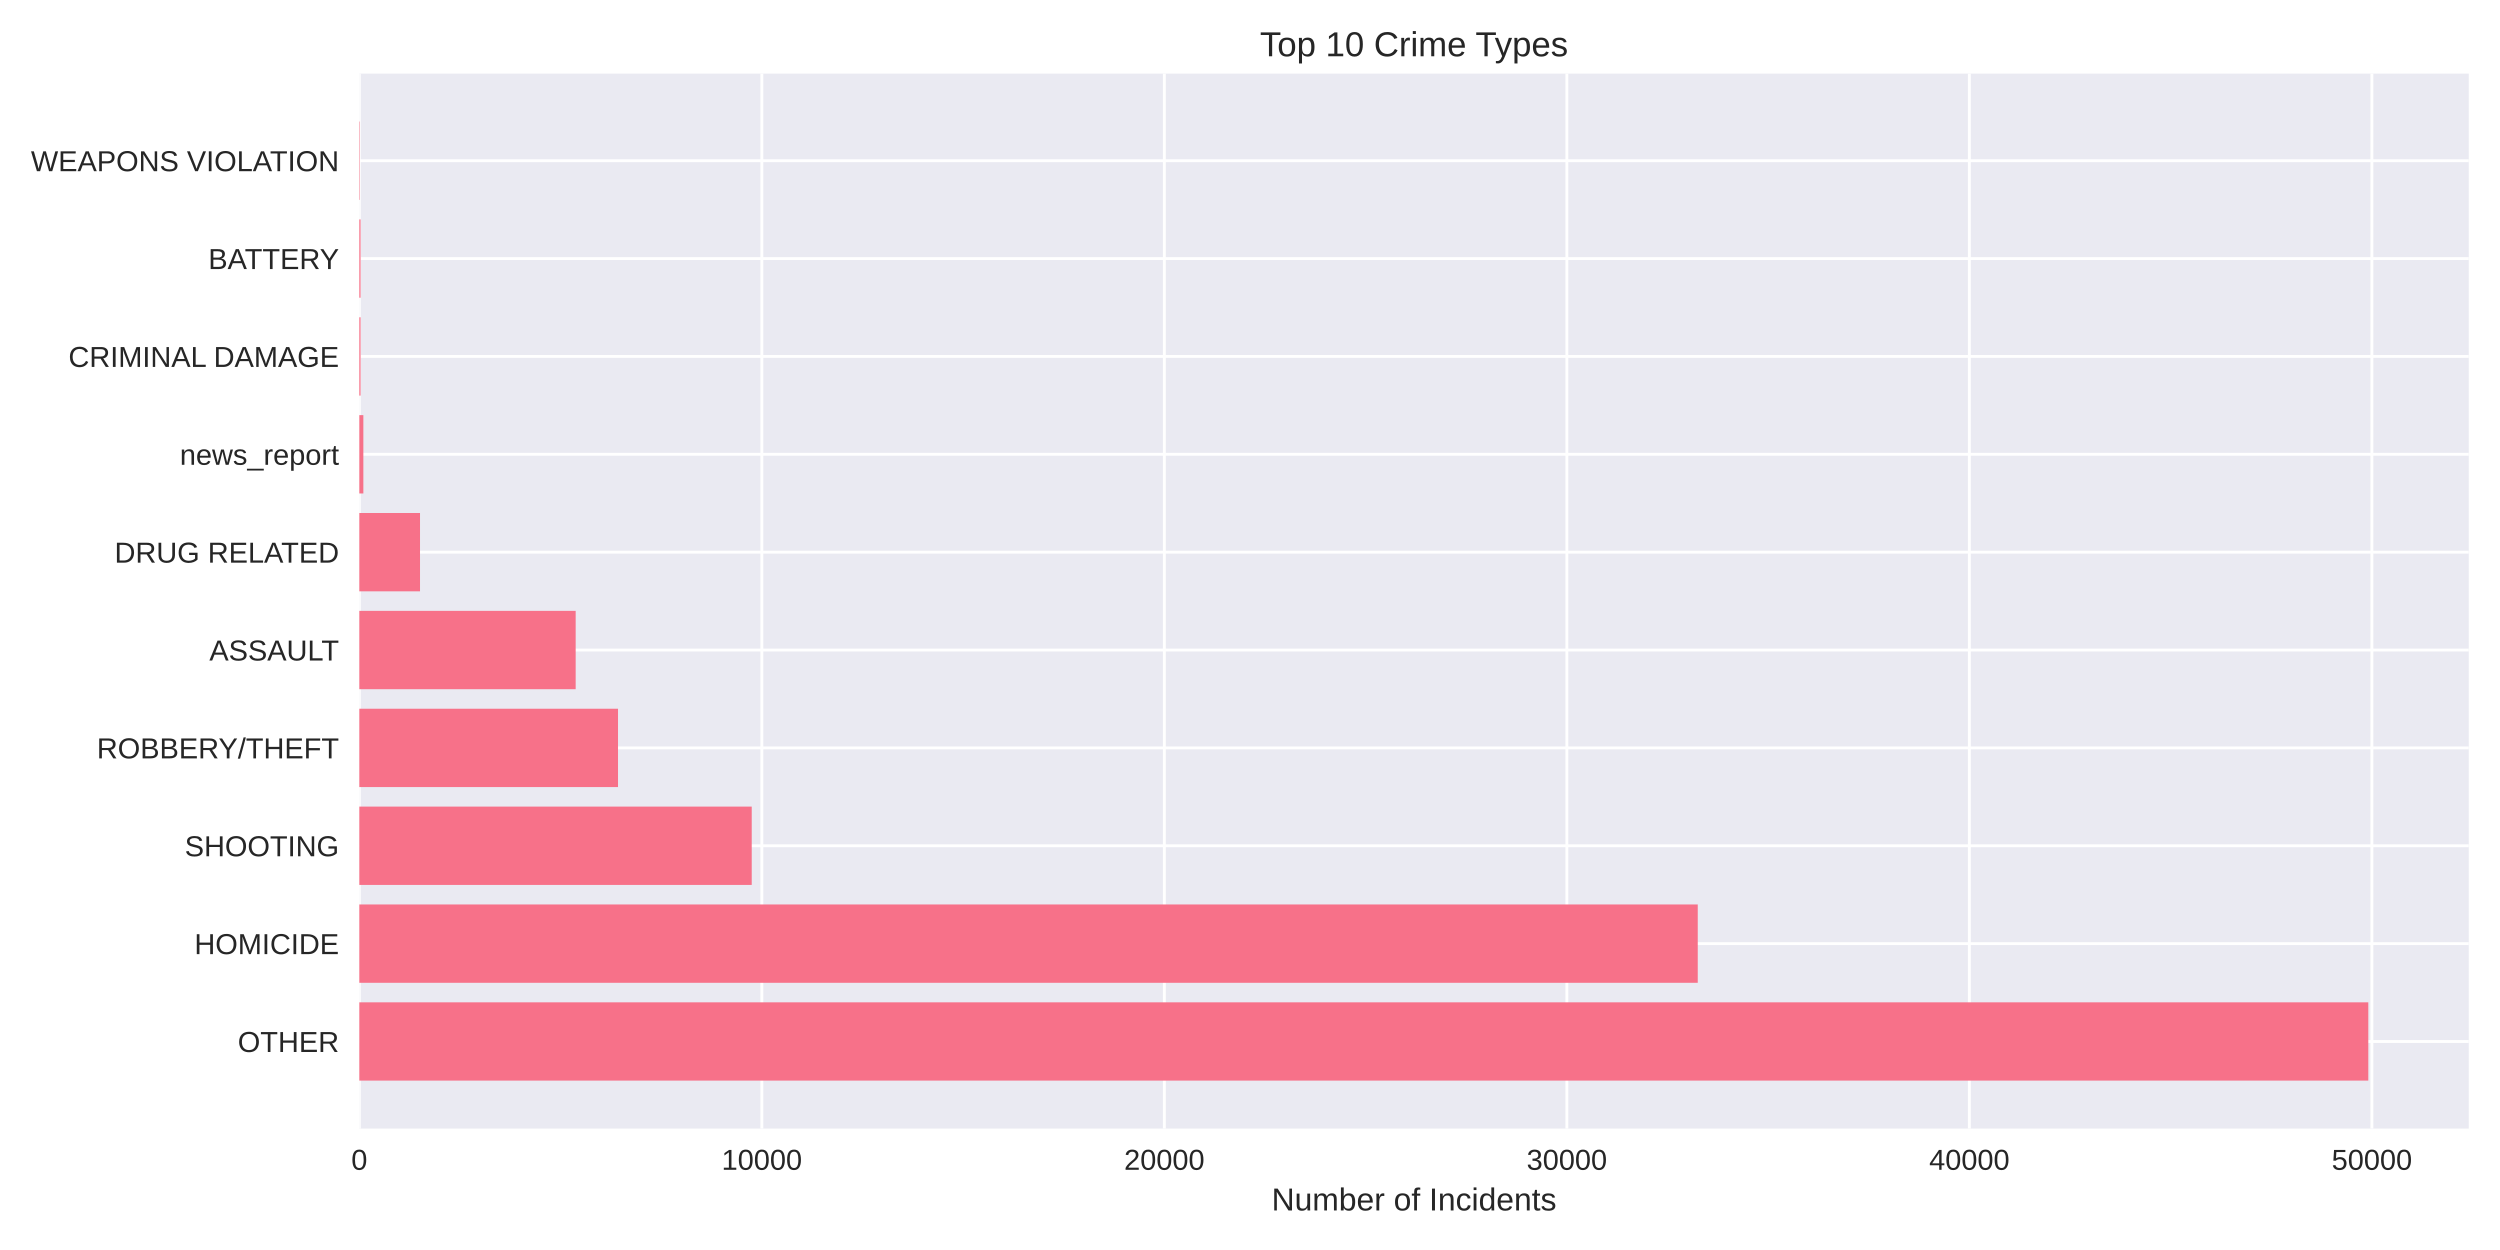
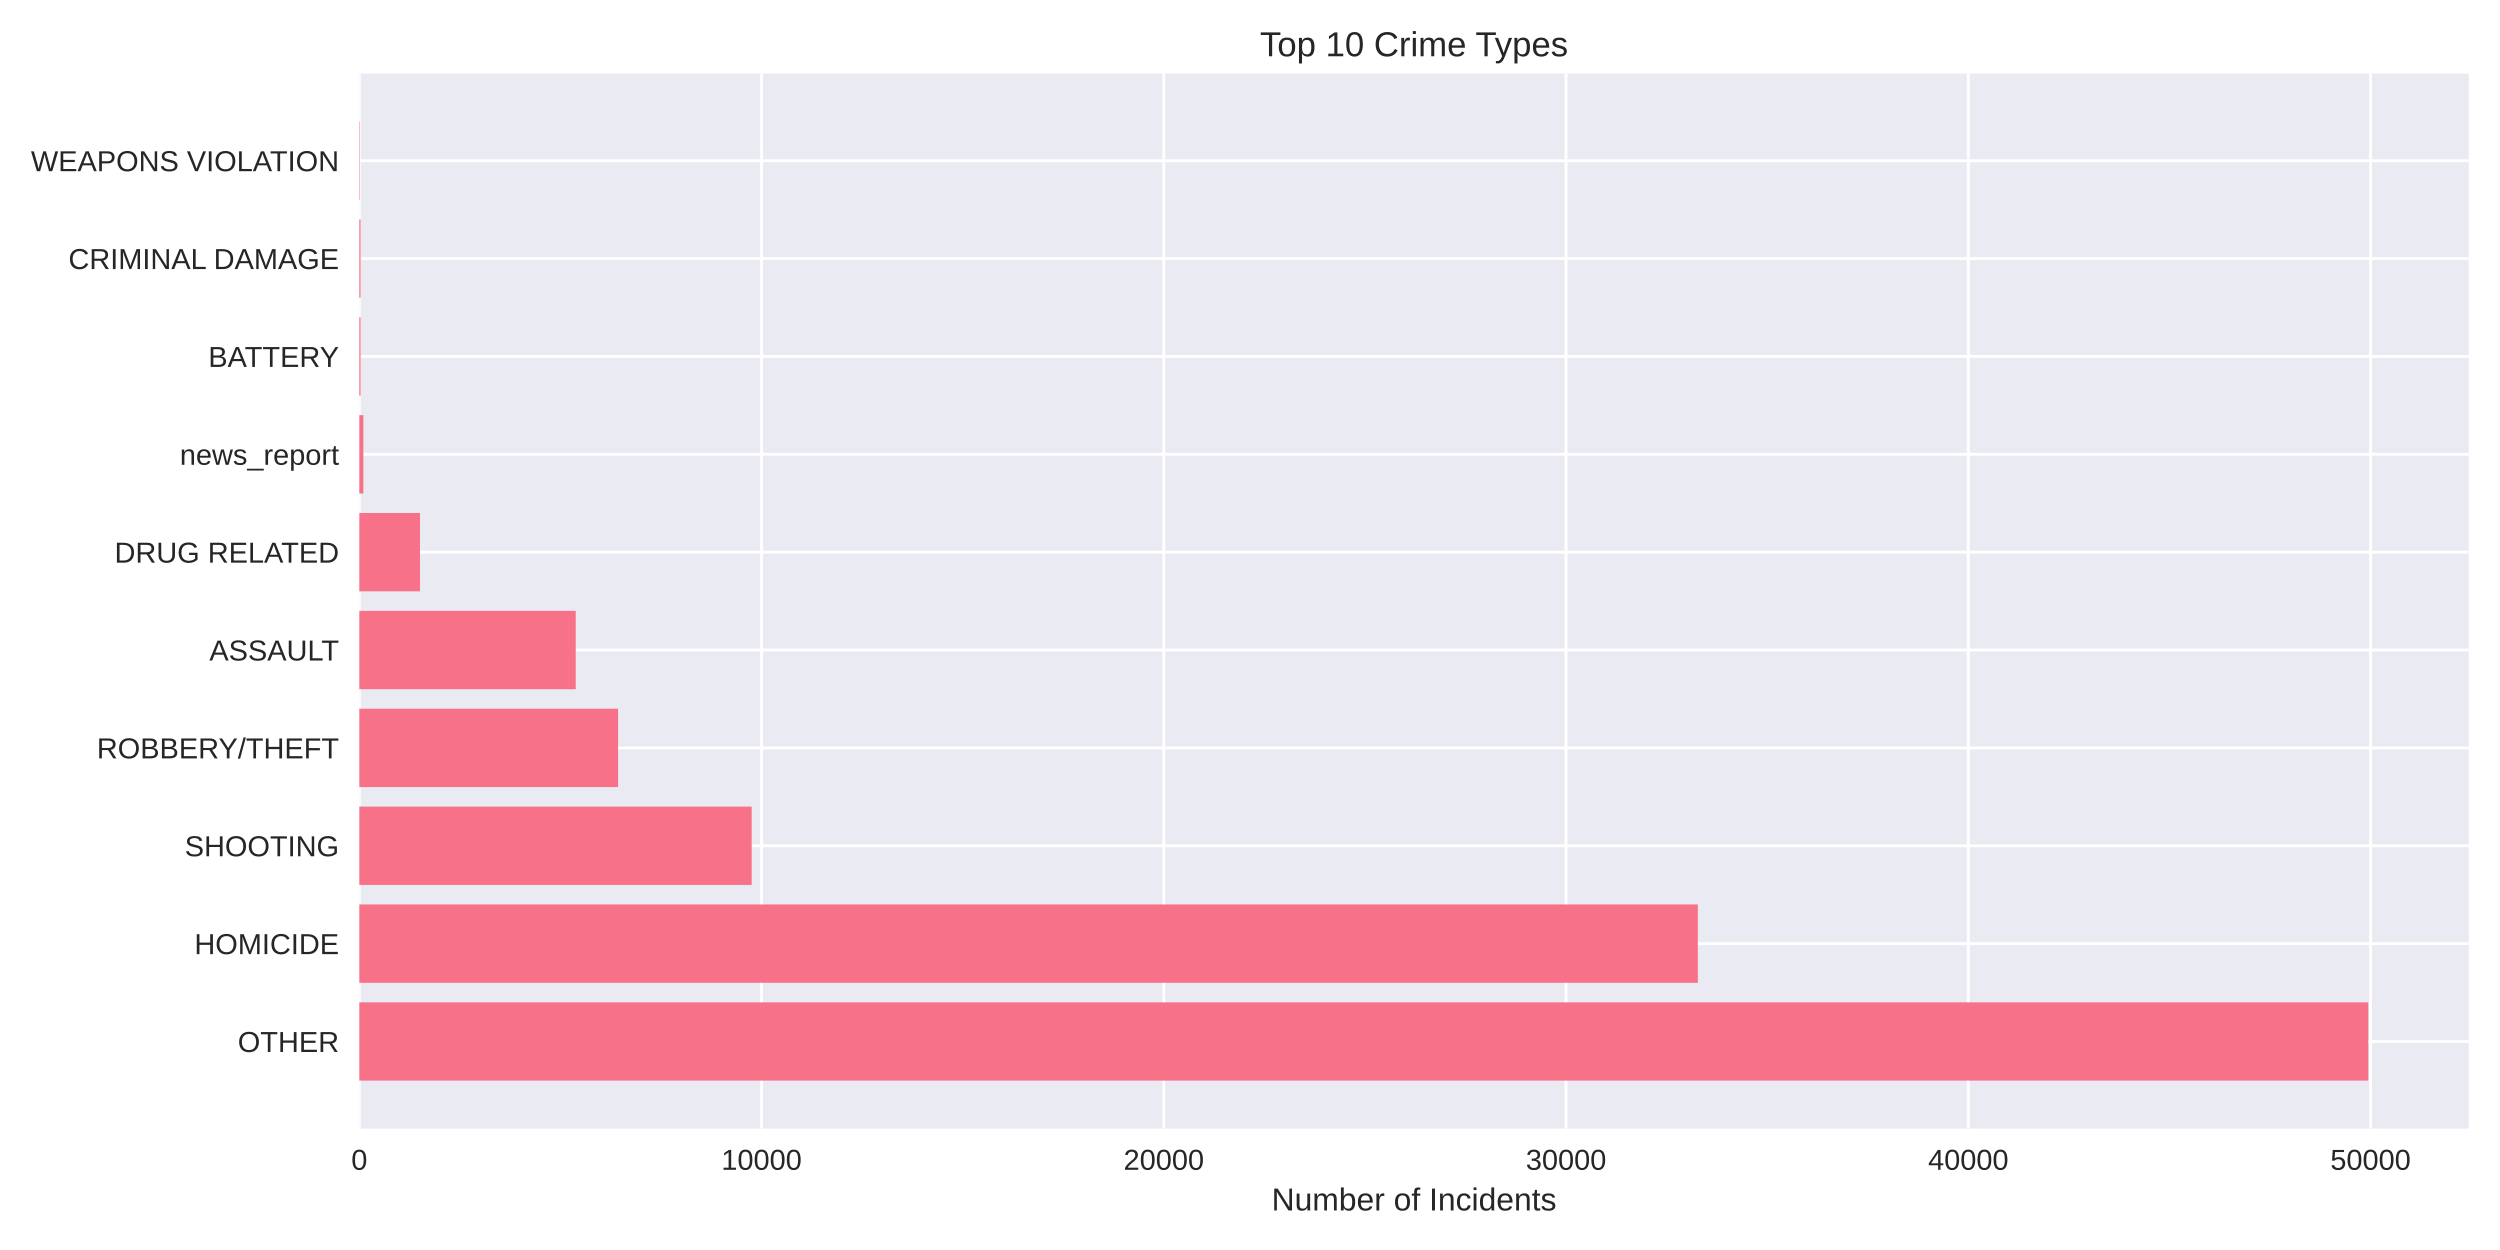
<svg xmlns="http://www.w3.org/2000/svg" width="864pt" height="432pt" viewBox="0 0 864 432" version="1.1">
  <defs>
    <style type="text/css">*{stroke-linejoin: round; stroke-linecap: butt}</style>
  </defs>
  <g id="figure_1">
    <g id="patch_1">
      <path d="M 0 432  L 864 432  L 864 0  L 0 0  z " style="fill: #ffffff" />
    </g>
    <g id="axes_1">
      <g id="patch_2">
        <path d="M 124.18 390.04  L 853.2 390.04  L 853.2 25.44  L 124.18 25.44  z " style="fill: #eaeaf2" />
      </g>
      <g id="matplotlib.axis_1">
        <g id="xtick_1">
          <g id="line2d_1">
-             <path d="M 124.18 390.04  L 124.18 25.44  " clip-path="url(#p72afbbf930)" style="fill: none; stroke: #ffffff; stroke-linecap: round" />
+             <path d="M 124.18 390.04  L 124.18 25.44  " clip-path="url(#pd063a574c1)" style="fill: none; stroke: #ffffff; stroke-linecap: round" />
          </g>
          <g id="line2d_2" />
          <g id="text_1">
            <text style="fill: #262626; font: 10px 'Arial', 'Liberation Sans', 'DejaVu Sans', 'Bitstream Vera Sans', sans-serif; text-anchor: middle" x="124.18" y="404.287" transform="rotate(-0 124.18 404.2869)">0</text>
          </g>
        </g>
        <g id="xtick_2">
          <g id="line2d_3">
-             <path d="M 263.289 390.04  L 263.289 25.44  " clip-path="url(#p72afbbf930)" style="fill: none; stroke: #ffffff; stroke-linecap: round" />
+             <path d="M 263.197 390.04  L 263.197 25.44  " clip-path="url(#pd063a574c1)" style="fill: none; stroke: #ffffff; stroke-linecap: round" />
          </g>
          <g id="line2d_4" />
          <g id="text_2">
-             <text style="fill: #262626; font: 10px 'Arial', 'Liberation Sans', 'DejaVu Sans', 'Bitstream Vera Sans', sans-serif; text-anchor: middle" x="263.289" y="404.287" transform="rotate(-0 263.2886 404.2869)">10000</text>
+             <text style="fill: #262626; font: 10px 'Arial', 'Liberation Sans', 'DejaVu Sans', 'Bitstream Vera Sans', sans-serif; text-anchor: middle" x="263.197" y="404.287" transform="rotate(-0 263.1967 404.2869)">10000</text>
          </g>
        </g>
        <g id="xtick_3">
          <g id="line2d_5">
-             <path d="M 402.397 390.04  L 402.397 25.44  " clip-path="url(#p72afbbf930)" style="fill: none; stroke: #ffffff; stroke-linecap: round" />
+             <path d="M 402.213 390.04  L 402.213 25.44  " clip-path="url(#pd063a574c1)" style="fill: none; stroke: #ffffff; stroke-linecap: round" />
          </g>
          <g id="line2d_6" />
          <g id="text_3">
-             <text style="fill: #262626; font: 10px 'Arial', 'Liberation Sans', 'DejaVu Sans', 'Bitstream Vera Sans', sans-serif; text-anchor: middle" x="402.397" y="404.287" transform="rotate(-0 402.3971 404.2869)">20000</text>
+             <text style="fill: #262626; font: 10px 'Arial', 'Liberation Sans', 'DejaVu Sans', 'Bitstream Vera Sans', sans-serif; text-anchor: middle" x="402.213" y="404.287" transform="rotate(-0 402.2133 404.2869)">20000</text>
          </g>
        </g>
        <g id="xtick_4">
          <g id="line2d_7">
-             <path d="M 541.506 390.04  L 541.506 25.44  " clip-path="url(#p72afbbf930)" style="fill: none; stroke: #ffffff; stroke-linecap: round" />
+             <path d="M 541.23 390.04  L 541.23 25.44  " clip-path="url(#pd063a574c1)" style="fill: none; stroke: #ffffff; stroke-linecap: round" />
          </g>
          <g id="line2d_8" />
          <g id="text_4">
-             <text style="fill: #262626; font: 10px 'Arial', 'Liberation Sans', 'DejaVu Sans', 'Bitstream Vera Sans', sans-serif; text-anchor: middle" x="541.506" y="404.287" transform="rotate(-0 541.5057 404.2869)">30000</text>
+             <text style="fill: #262626; font: 10px 'Arial', 'Liberation Sans', 'DejaVu Sans', 'Bitstream Vera Sans', sans-serif; text-anchor: middle" x="541.23" y="404.287" transform="rotate(-0 541.23 404.2869)">30000</text>
          </g>
        </g>
        <g id="xtick_5">
          <g id="line2d_9">
-             <path d="M 680.614 390.04  L 680.614 25.44  " clip-path="url(#p72afbbf930)" style="fill: none; stroke: #ffffff; stroke-linecap: round" />
+             <path d="M 680.247 390.04  L 680.247 25.44  " clip-path="url(#pd063a574c1)" style="fill: none; stroke: #ffffff; stroke-linecap: round" />
          </g>
          <g id="line2d_10" />
          <g id="text_5">
-             <text style="fill: #262626; font: 10px 'Arial', 'Liberation Sans', 'DejaVu Sans', 'Bitstream Vera Sans', sans-serif; text-anchor: middle" x="680.614" y="404.287" transform="rotate(-0 680.6143 404.2869)">40000</text>
+             <text style="fill: #262626; font: 10px 'Arial', 'Liberation Sans', 'DejaVu Sans', 'Bitstream Vera Sans', sans-serif; text-anchor: middle" x="680.247" y="404.287" transform="rotate(-0 680.2466 404.2869)">40000</text>
          </g>
        </g>
        <g id="xtick_6">
          <g id="line2d_11">
-             <path d="M 819.723 390.04  L 819.723 25.44  " clip-path="url(#p72afbbf930)" style="fill: none; stroke: #ffffff; stroke-linecap: round" />
+             <path d="M 819.263 390.04  L 819.263 25.44  " clip-path="url(#pd063a574c1)" style="fill: none; stroke: #ffffff; stroke-linecap: round" />
          </g>
          <g id="line2d_12" />
          <g id="text_6">
-             <text style="fill: #262626; font: 10px 'Arial', 'Liberation Sans', 'DejaVu Sans', 'Bitstream Vera Sans', sans-serif; text-anchor: middle" x="819.723" y="404.287" transform="rotate(-0 819.7228 404.2869)">50000</text>
+             <text style="fill: #262626; font: 10px 'Arial', 'Liberation Sans', 'DejaVu Sans', 'Bitstream Vera Sans', sans-serif; text-anchor: middle" x="819.263" y="404.287" transform="rotate(-0 819.2633 404.2869)">50000</text>
          </g>
        </g>
        <g id="text_7">
          <text style="fill: #262626; font: 11px 'Arial', 'Liberation Sans', 'DejaVu Sans', 'Bitstream Vera Sans', sans-serif; text-anchor: middle" x="488.69" y="418.333" transform="rotate(-0 488.69 418.3334)">Number of Incidents</text>
        </g>
      </g>
      <g id="matplotlib.axis_2">
        <g id="ytick_1">
          <g id="line2d_13">
-             <path d="M 124.18 359.939  L 853.2 359.939  " clip-path="url(#p72afbbf930)" style="fill: none; stroke: #ffffff; stroke-linecap: round" />
+             <path d="M 124.18 359.939  L 853.2 359.939  " clip-path="url(#pd063a574c1)" style="fill: none; stroke: #ffffff; stroke-linecap: round" />
          </g>
          <g id="line2d_14" />
          <g id="text_8">
            <text style="fill: #262626; font: 10px 'Arial', 'Liberation Sans', 'DejaVu Sans', 'Bitstream Vera Sans', sans-serif; text-anchor: end" x="117.18" y="363.562" transform="rotate(-0 117.18 363.562)">OTHER</text>
          </g>
        </g>
        <g id="ytick_2">
          <g id="line2d_15">
-             <path d="M 124.18 326.117  L 853.2 326.117  " clip-path="url(#p72afbbf930)" style="fill: none; stroke: #ffffff; stroke-linecap: round" />
+             <path d="M 124.18 326.117  L 853.2 326.117  " clip-path="url(#pd063a574c1)" style="fill: none; stroke: #ffffff; stroke-linecap: round" />
          </g>
          <g id="line2d_16" />
          <g id="text_9">
            <text style="fill: #262626; font: 10px 'Arial', 'Liberation Sans', 'DejaVu Sans', 'Bitstream Vera Sans', sans-serif; text-anchor: end" x="117.18" y="329.74" transform="rotate(-0 117.18 329.7401)">HOMICIDE</text>
          </g>
        </g>
        <g id="ytick_3">
          <g id="line2d_17">
-             <path d="M 124.18 292.295  L 853.2 292.295  " clip-path="url(#p72afbbf930)" style="fill: none; stroke: #ffffff; stroke-linecap: round" />
+             <path d="M 124.18 292.295  L 853.2 292.295  " clip-path="url(#pd063a574c1)" style="fill: none; stroke: #ffffff; stroke-linecap: round" />
          </g>
          <g id="line2d_18" />
          <g id="text_10">
            <text style="fill: #262626; font: 10px 'Arial', 'Liberation Sans', 'DejaVu Sans', 'Bitstream Vera Sans', sans-serif; text-anchor: end" x="117.18" y="295.918" transform="rotate(-0 117.18 295.9182)">SHOOTING</text>
          </g>
        </g>
        <g id="ytick_4">
          <g id="line2d_19">
-             <path d="M 124.18 258.473  L 853.2 258.473  " clip-path="url(#p72afbbf930)" style="fill: none; stroke: #ffffff; stroke-linecap: round" />
+             <path d="M 124.18 258.473  L 853.2 258.473  " clip-path="url(#pd063a574c1)" style="fill: none; stroke: #ffffff; stroke-linecap: round" />
          </g>
          <g id="line2d_20" />
          <g id="text_11">
            <text style="fill: #262626; font: 10px 'Arial', 'Liberation Sans', 'DejaVu Sans', 'Bitstream Vera Sans', sans-serif; text-anchor: end" x="117.18" y="262.096" transform="rotate(-0 117.18 262.0963)">ROBBERY/THEFT</text>
          </g>
        </g>
        <g id="ytick_5">
          <g id="line2d_21">
-             <path d="M 124.18 224.651  L 853.2 224.651  " clip-path="url(#p72afbbf930)" style="fill: none; stroke: #ffffff; stroke-linecap: round" />
+             <path d="M 124.18 224.651  L 853.2 224.651  " clip-path="url(#pd063a574c1)" style="fill: none; stroke: #ffffff; stroke-linecap: round" />
          </g>
          <g id="line2d_22" />
          <g id="text_12">
            <text style="fill: #262626; font: 10px 'Arial', 'Liberation Sans', 'DejaVu Sans', 'Bitstream Vera Sans', sans-serif; text-anchor: end" x="117.18" y="228.274" transform="rotate(-0 117.18 228.2744)">ASSAULT</text>
          </g>
        </g>
        <g id="ytick_6">
          <g id="line2d_23">
-             <path d="M 124.18 190.829  L 853.2 190.829  " clip-path="url(#p72afbbf930)" style="fill: none; stroke: #ffffff; stroke-linecap: round" />
+             <path d="M 124.18 190.829  L 853.2 190.829  " clip-path="url(#pd063a574c1)" style="fill: none; stroke: #ffffff; stroke-linecap: round" />
          </g>
          <g id="line2d_24" />
          <g id="text_13">
            <text style="fill: #262626; font: 10px 'Arial', 'Liberation Sans', 'DejaVu Sans', 'Bitstream Vera Sans', sans-serif; text-anchor: end" x="117.18" y="194.452" transform="rotate(-0 117.18 194.4525)">DRUG RELATED</text>
          </g>
        </g>
        <g id="ytick_7">
          <g id="line2d_25">
-             <path d="M 124.18 157.007  L 853.2 157.007  " clip-path="url(#p72afbbf930)" style="fill: none; stroke: #ffffff; stroke-linecap: round" />
+             <path d="M 124.18 157.007  L 853.2 157.007  " clip-path="url(#pd063a574c1)" style="fill: none; stroke: #ffffff; stroke-linecap: round" />
          </g>
          <g id="line2d_26" />
          <g id="text_14">
            <text style="fill: #262626; font: 10px 'Arial', 'Liberation Sans', 'DejaVu Sans', 'Bitstream Vera Sans', sans-serif; text-anchor: end" x="117.18" y="160.631" transform="rotate(-0 117.18 160.6306)">news_report</text>
          </g>
        </g>
        <g id="ytick_8">
          <g id="line2d_27">
-             <path d="M 124.18 123.185  L 853.2 123.185  " clip-path="url(#p72afbbf930)" style="fill: none; stroke: #ffffff; stroke-linecap: round" />
+             <path d="M 124.18 123.185  L 853.2 123.185  " clip-path="url(#pd063a574c1)" style="fill: none; stroke: #ffffff; stroke-linecap: round" />
          </g>
          <g id="line2d_28" />
          <g id="text_15">
-             <text style="fill: #262626; font: 10px 'Arial', 'Liberation Sans', 'DejaVu Sans', 'Bitstream Vera Sans', sans-serif; text-anchor: end" x="117.18" y="126.809" transform="rotate(-0 117.18 126.8087)">CRIMINAL DAMAGE</text>
+             <text style="fill: #262626; font: 10px 'Arial', 'Liberation Sans', 'DejaVu Sans', 'Bitstream Vera Sans', sans-serif; text-anchor: end" x="117.18" y="126.809" transform="rotate(-0 117.18 126.8087)">BATTERY</text>
          </g>
        </g>
        <g id="ytick_9">
          <g id="line2d_29">
-             <path d="M 124.18 89.363  L 853.2 89.363  " clip-path="url(#p72afbbf930)" style="fill: none; stroke: #ffffff; stroke-linecap: round" />
+             <path d="M 124.18 89.363  L 853.2 89.363  " clip-path="url(#pd063a574c1)" style="fill: none; stroke: #ffffff; stroke-linecap: round" />
          </g>
          <g id="line2d_30" />
          <g id="text_16">
-             <text style="fill: #262626; font: 10px 'Arial', 'Liberation Sans', 'DejaVu Sans', 'Bitstream Vera Sans', sans-serif; text-anchor: end" x="117.18" y="92.987" transform="rotate(-0 117.18 92.98681)">BATTERY</text>
+             <text style="fill: #262626; font: 10px 'Arial', 'Liberation Sans', 'DejaVu Sans', 'Bitstream Vera Sans', sans-serif; text-anchor: end" x="117.18" y="92.987" transform="rotate(-0 117.18 92.98681)">CRIMINAL DAMAGE</text>
          </g>
        </g>
        <g id="ytick_10">
          <g id="line2d_31">
-             <path d="M 124.18 55.541  L 853.2 55.541  " clip-path="url(#p72afbbf930)" style="fill: none; stroke: #ffffff; stroke-linecap: round" />
+             <path d="M 124.18 55.541  L 853.2 55.541  " clip-path="url(#pd063a574c1)" style="fill: none; stroke: #ffffff; stroke-linecap: round" />
          </g>
          <g id="line2d_32" />
          <g id="text_17">
            <text style="fill: #262626; font: 10px 'Arial', 'Liberation Sans', 'DejaVu Sans', 'Bitstream Vera Sans', sans-serif; text-anchor: end" x="117.18" y="59.165" transform="rotate(-0 117.18 59.16492)">WEAPONS VIOLATION</text>
          </g>
        </g>
      </g>
      <g id="patch_3">
-         <path d="M 124.18 373.467  L 818.485 373.467  L 818.485 346.41  L 124.18 346.41  z " clip-path="url(#p72afbbf930)" style="fill: #f77189" />
+         <path d="M 124.18 373.467  L 818.485 373.467  L 818.485 346.41  L 124.18 346.41  z " clip-path="url(#pd063a574c1)" style="fill: #f77189" />
      </g>
      <g id="patch_4">
-         <path d="M 124.18 339.645  L 586.744 339.645  L 586.744 312.588  L 124.18 312.588  z " clip-path="url(#p72afbbf930)" style="fill: #f77189" />
+         <path d="M 124.18 339.645  L 586.772 339.645  L 586.772 312.588  L 124.18 312.588  z " clip-path="url(#pd063a574c1)" style="fill: #f77189" />
      </g>
      <g id="patch_5">
-         <path d="M 124.18 305.823  L 259.797 305.823  L 259.797 278.766  L 124.18 278.766  z " clip-path="url(#p72afbbf930)" style="fill: #f77189" />
+         <path d="M 124.18 305.823  L 259.777 305.823  L 259.777 278.766  L 124.18 278.766  z " clip-path="url(#pd063a574c1)" style="fill: #f77189" />
      </g>
      <g id="patch_6">
-         <path d="M 124.18 272.002  L 213.585 272.002  L 213.585 244.944  L 124.18 244.944  z " clip-path="url(#p72afbbf930)" style="fill: #f77189" />
+         <path d="M 124.18 272.002  L 213.609 272.002  L 213.609 244.944  L 124.18 244.944  z " clip-path="url(#pd063a574c1)" style="fill: #f77189" />
      </g>
      <g id="patch_7">
-         <path d="M 124.18 238.18  L 198.951 238.18  L 198.951 211.122  L 124.18 211.122  z " clip-path="url(#p72afbbf930)" style="fill: #f77189" />
+         <path d="M 124.18 238.18  L 198.971 238.18  L 198.971 211.122  L 124.18 211.122  z " clip-path="url(#pd063a574c1)" style="fill: #f77189" />
      </g>
      <g id="patch_8">
-         <path d="M 124.18 204.358  L 145.158 204.358  L 145.158 177.3  L 124.18 177.3  z " clip-path="url(#p72afbbf930)" style="fill: #f77189" />
+         <path d="M 124.18 204.358  L 145.144 204.358  L 145.144 177.3  L 124.18 177.3  z " clip-path="url(#pd063a574c1)" style="fill: #f77189" />
      </g>
      <g id="patch_9">
-         <path d="M 124.18 170.536  L 125.571 170.536  L 125.571 143.478  L 124.18 143.478  z " clip-path="url(#p72afbbf930)" style="fill: #f77189" />
+         <path d="M 124.18 170.536  L 125.57 170.536  L 125.57 143.478  L 124.18 143.478  z " clip-path="url(#pd063a574c1)" style="fill: #f77189" />
      </g>
      <g id="patch_10">
-         <path d="M 124.18 136.714  L 124.611 136.714  L 124.611 109.657  L 124.18 109.657  z " clip-path="url(#p72afbbf930)" style="fill: #f77189" />
+         <path d="M 124.18 136.714  L 124.611 136.714  L 124.611 109.657  L 124.18 109.657  z " clip-path="url(#pd063a574c1)" style="fill: #f77189" />
      </g>
      <g id="patch_11">
-         <path d="M 124.18 102.892  L 124.611 102.892  L 124.611 75.835  L 124.18 75.835  z " clip-path="url(#p72afbbf930)" style="fill: #f77189" />
+         <path d="M 124.18 102.892  L 124.611 102.892  L 124.611 75.835  L 124.18 75.835  z " clip-path="url(#pd063a574c1)" style="fill: #f77189" />
      </g>
      <g id="patch_12">
-         <path d="M 124.18 69.07  L 124.333 69.07  L 124.333 42.013  L 124.18 42.013  z " clip-path="url(#p72afbbf930)" style="fill: #f77189" />
+         <path d="M 124.18 69.07  L 124.333 69.07  L 124.333 42.013  L 124.18 42.013  z " clip-path="url(#pd063a574c1)" style="fill: #f77189" />
      </g>
      <g id="patch_13">
        <path d="M 124.18 390.04  L 124.18 25.44  " style="fill: none" />
      </g>
      <g id="patch_14">
        <path d="M 853.2 390.04  L 853.2 25.44  " style="fill: none" />
      </g>
      <g id="patch_15">
        <path d="M 124.18 390.04  L 853.2 390.04  " style="fill: none" />
      </g>
      <g id="patch_16">
        <path d="M 124.18 25.44  L 853.2 25.44  " style="fill: none" />
      </g>
      <g id="text_18">
        <text style="fill: #262626; font: 12px 'Arial', 'Liberation Sans', 'DejaVu Sans', 'Bitstream Vera Sans', sans-serif; text-anchor: middle" x="488.69" y="19.44" transform="rotate(-0 488.69 19.44)">Top 10 Crime Types</text>
      </g>
    </g>
  </g>
  <defs>
-     <clipPath id="p72afbbf930">
+     <clipPath id="pd063a574c1">
      <rect x="124.18" y="25.44" width="729.02" height="364.6" />
    </clipPath>
  </defs>
</svg>
